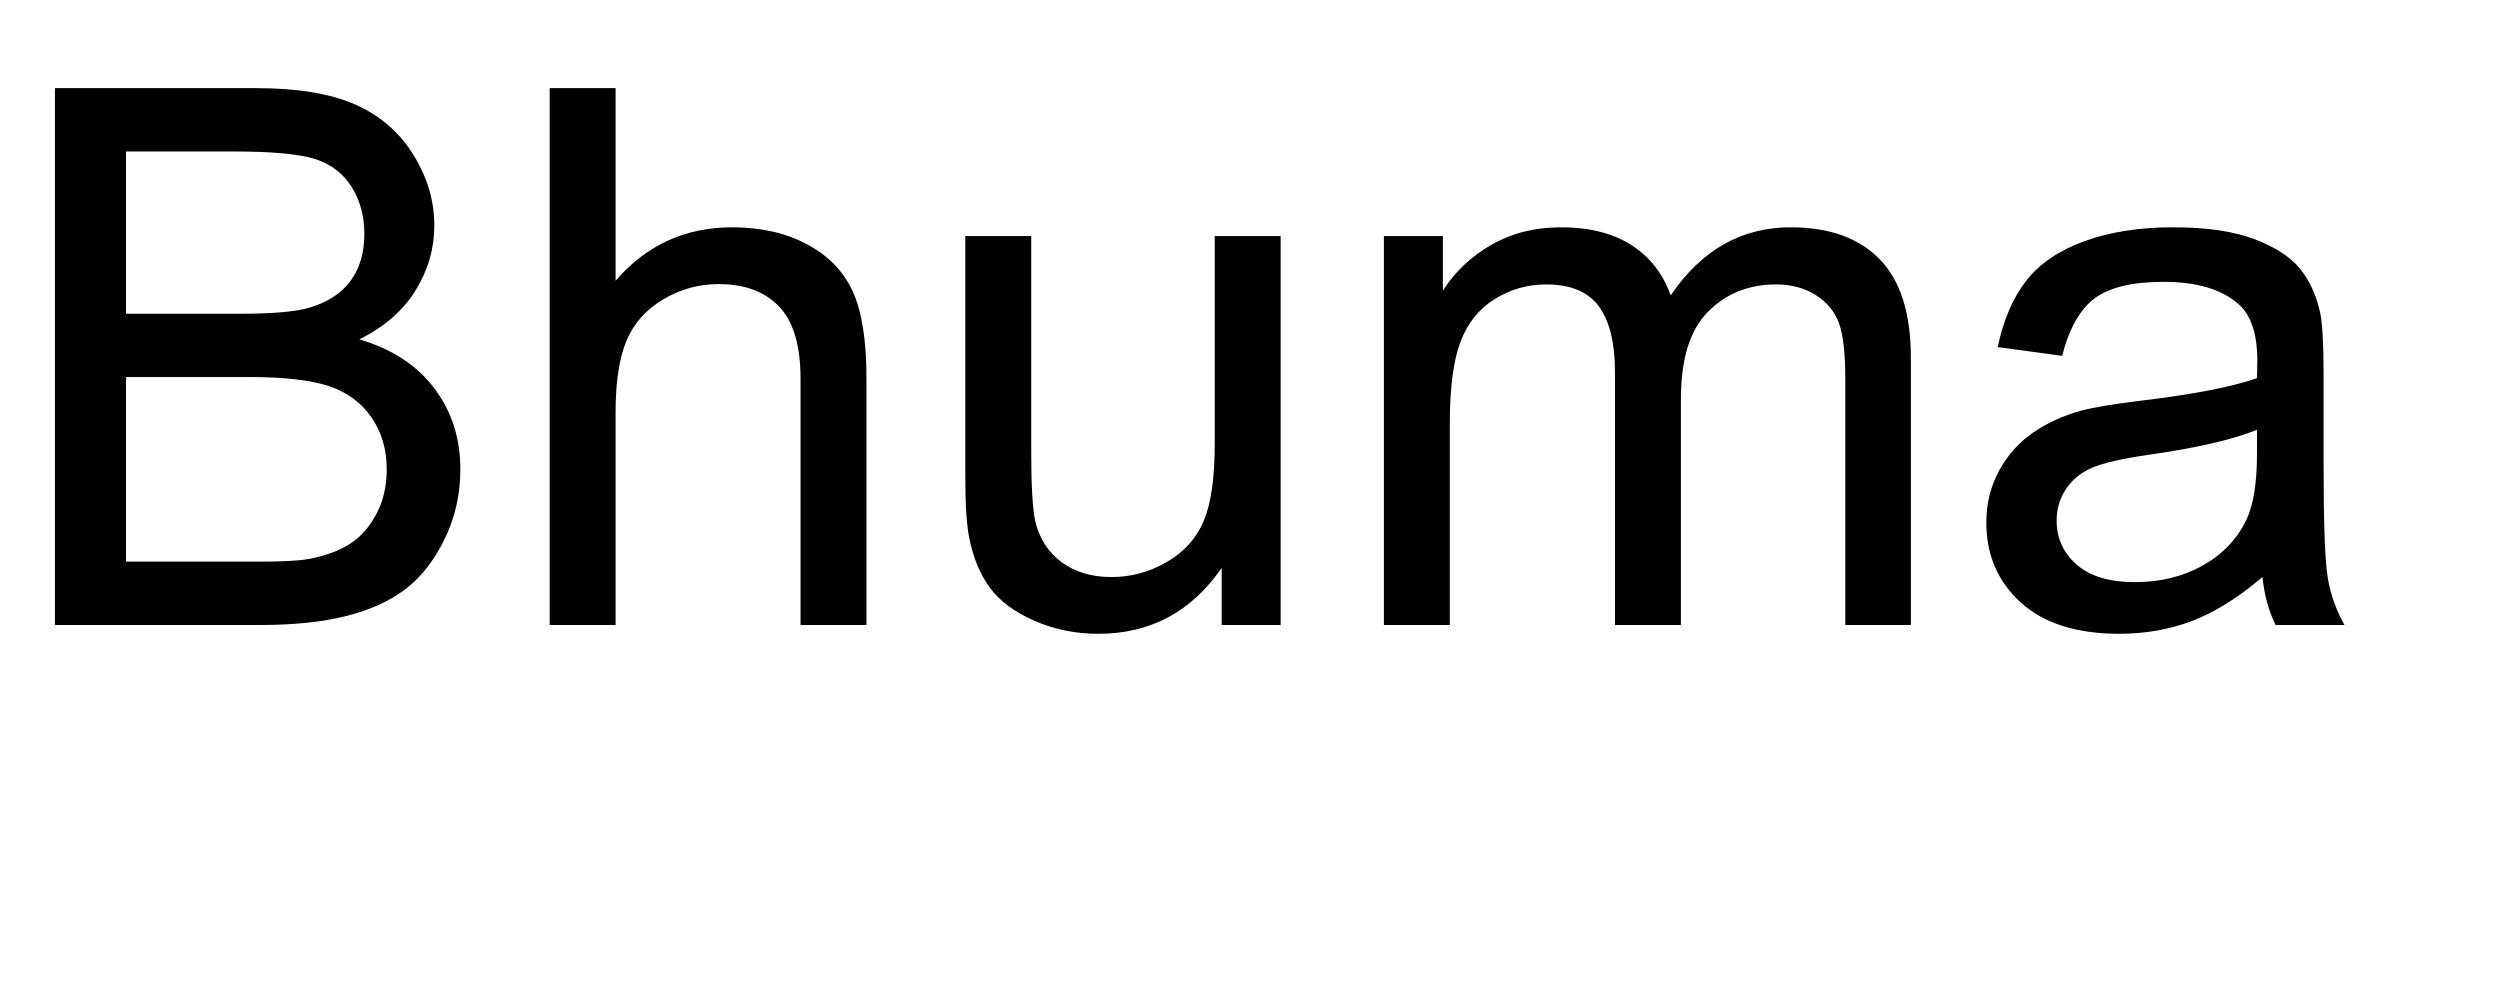
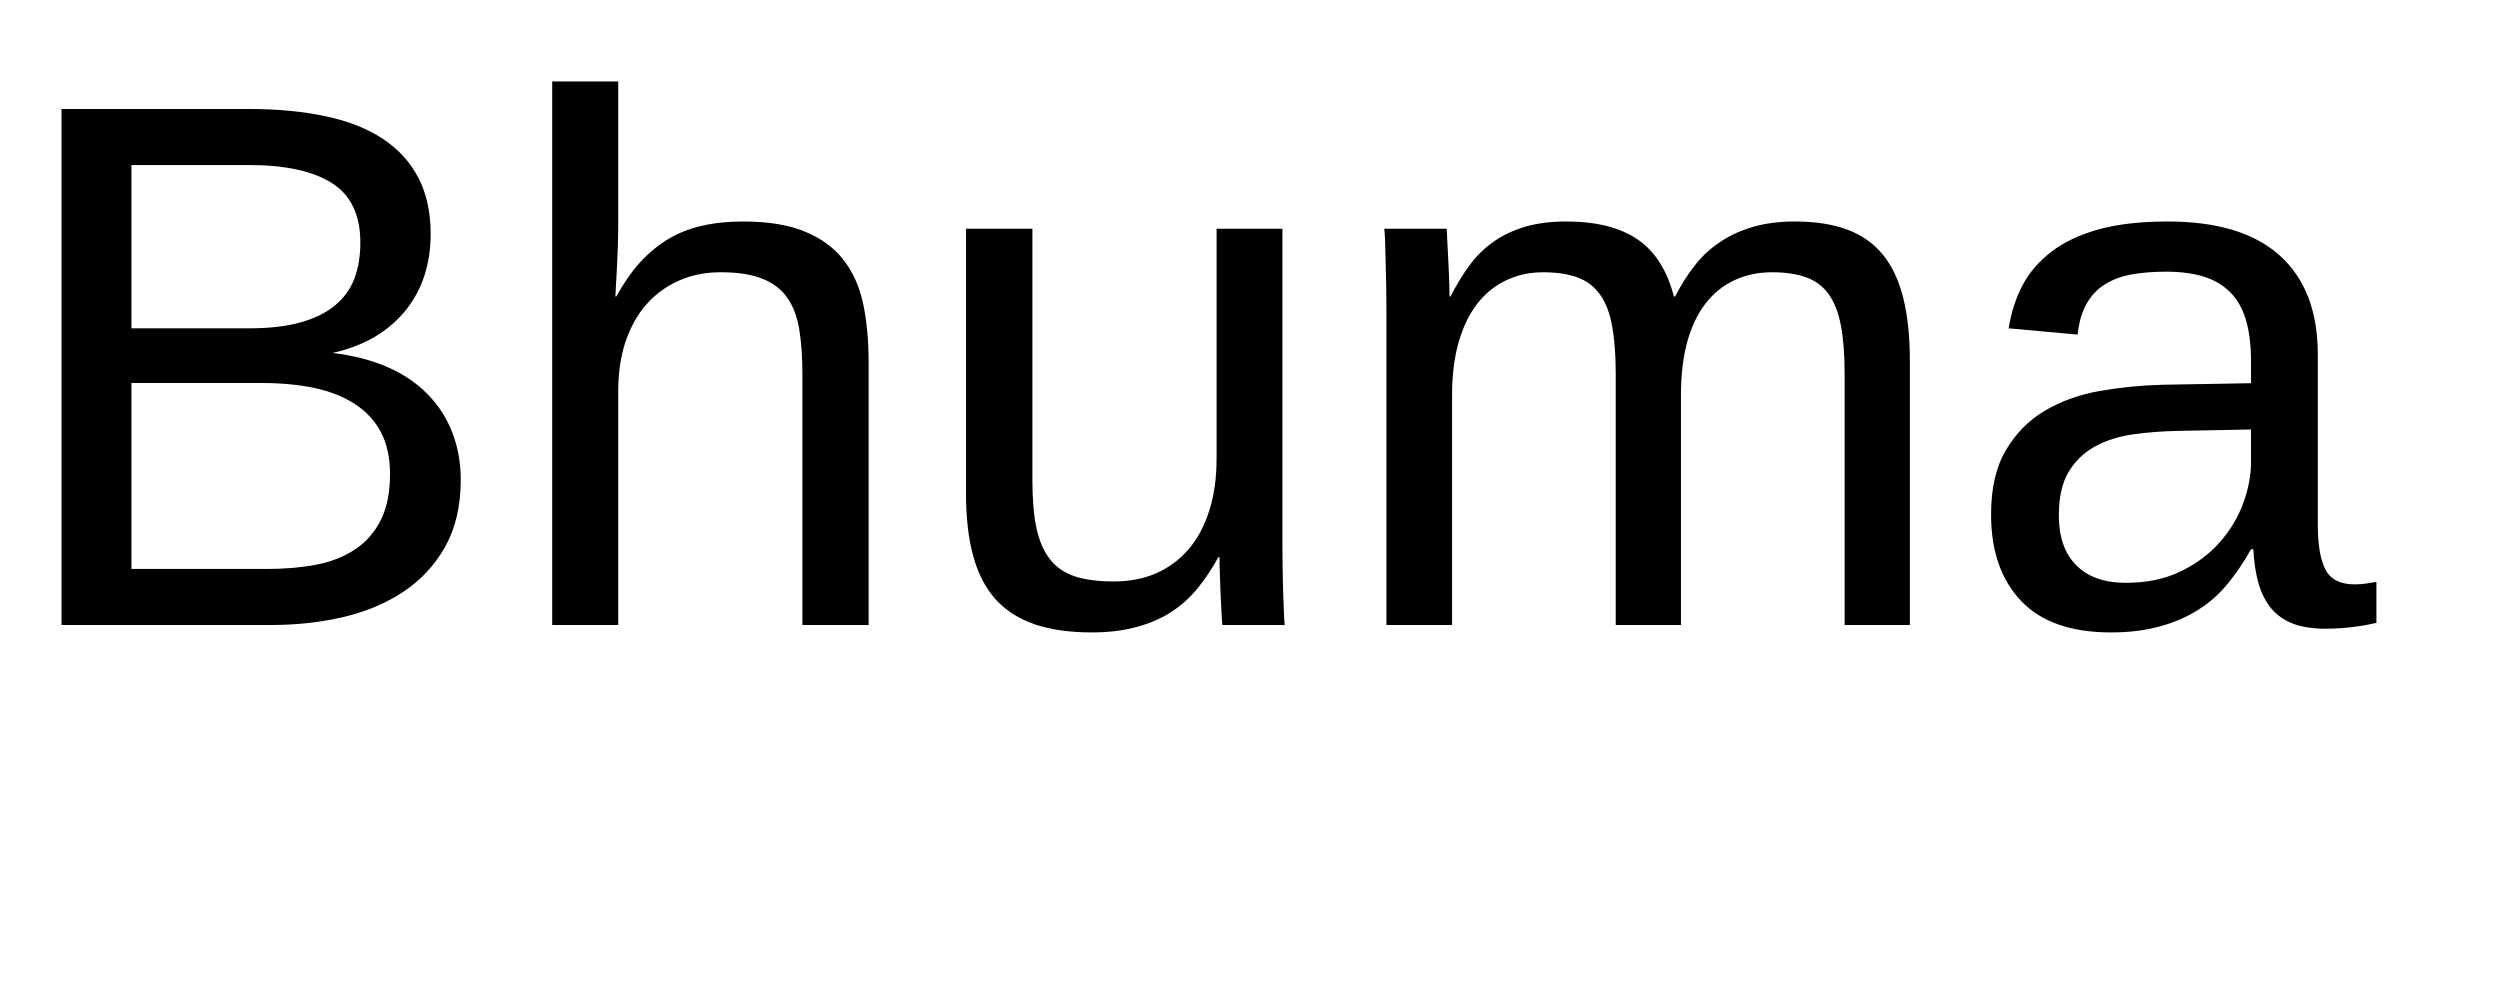
- <svg xmlns="http://www.w3.org/2000/svg" xmlns:xlink="http://www.w3.org/1999/xlink" width="200" height="80" viewBox="0 0 200 80">
+ <svg xmlns="http://www.w3.org/2000/svg" xmlns:xlink="http://www.w3.org/1999/xlink" width="200pt" height="80pt" viewBox="0 0 200 80" version="1.1">
  <defs>
    <g>
-       <g id="glyph-0-0">
-         <path d="M 4.395 0 L 4.395 -42.949 L 20.508 -42.949 C 23.789 -42.949 26.422 -42.516 28.402 -41.645 C 30.387 -40.777 31.938 -39.438 33.062 -37.633 C 34.184 -35.824 34.746 -33.938 34.746 -31.961 C 34.746 -30.125 34.25 -28.398 33.25 -26.777 C 32.254 -25.156 30.75 -23.848 28.742 -22.852 C 31.34 -22.09 33.336 -20.789 34.73 -18.953 C 36.129 -17.117 36.828 -14.953 36.828 -12.453 C 36.828 -10.441 36.402 -8.57 35.551 -6.84 C 34.703 -5.113 33.652 -3.781 32.402 -2.844 C 31.152 -1.906 29.586 -1.195 27.699 -0.719 C 25.816 -0.238 23.508 0 20.773 0 Z M 10.078 -24.902 L 19.367 -24.902 C 21.887 -24.902 23.691 -25.07 24.785 -25.398 C 26.23 -25.828 27.32 -26.543 28.051 -27.539 C 28.785 -28.535 29.148 -29.785 29.148 -31.289 C 29.148 -32.715 28.809 -33.969 28.125 -35.055 C 27.441 -36.137 26.465 -36.879 25.195 -37.281 C 23.926 -37.68 21.75 -37.883 18.664 -37.883 L 10.078 -37.883 Z M 10.078 -5.07 L 20.773 -5.07 C 22.609 -5.07 23.898 -5.137 24.641 -5.273 C 25.949 -5.508 27.039 -5.898 27.922 -6.445 C 28.801 -6.992 29.523 -7.789 30.086 -8.832 C 30.652 -9.879 30.938 -11.086 30.938 -12.453 C 30.938 -14.055 30.527 -15.445 29.707 -16.625 C 28.887 -17.809 27.75 -18.637 26.293 -19.117 C 24.84 -19.594 22.742 -19.836 20.008 -19.836 L 10.078 -19.836 Z M 10.078 -5.07 " />
-       </g>
-       <g id="glyph-0-1">
-         <path d="M 3.953 0 L 3.953 -42.949 L 9.227 -42.949 L 9.227 -27.539 C 11.688 -30.391 14.797 -31.816 18.547 -31.816 C 20.852 -31.816 22.852 -31.363 24.551 -30.453 C 26.25 -29.547 27.465 -28.289 28.199 -26.688 C 28.93 -25.086 29.297 -22.766 29.297 -19.719 L 29.297 0 L 24.023 0 L 24.023 -19.719 C 24.023 -22.355 23.453 -24.273 22.309 -25.473 C 21.168 -26.676 19.551 -27.273 17.461 -27.273 C 15.898 -27.273 14.43 -26.871 13.051 -26.059 C 11.676 -25.25 10.695 -24.148 10.109 -22.766 C 9.523 -21.379 9.227 -19.461 9.227 -17.023 L 9.227 0 Z M 3.953 0 " />
-       </g>
-       <g id="glyph-0-2">
-         <path d="M 24.344 0 L 24.344 -4.57 C 21.922 -1.055 18.633 0.703 14.473 0.703 C 12.637 0.703 10.922 0.352 9.332 -0.352 C 7.738 -1.055 6.559 -1.938 5.785 -3.004 C 5.016 -4.066 4.473 -5.371 4.16 -6.914 C 3.945 -7.949 3.836 -9.59 3.836 -11.836 L 3.836 -31.113 L 9.109 -31.113 L 9.109 -13.859 C 9.109 -11.105 9.219 -9.25 9.434 -8.289 C 9.766 -6.902 10.469 -5.816 11.543 -5.023 C 12.617 -4.234 13.945 -3.836 15.527 -3.836 C 17.109 -3.836 18.594 -4.242 19.98 -5.055 C 21.367 -5.863 22.348 -6.969 22.926 -8.363 C 23.5 -9.762 23.789 -11.789 23.789 -14.445 L 23.789 -31.113 L 29.062 -31.113 L 29.062 0 Z M 24.344 0 " />
-       </g>
-       <g id="glyph-0-3">
-         <path d="M 3.953 0 L 3.953 -31.113 L 8.672 -31.113 L 8.672 -26.75 C 9.648 -28.273 10.945 -29.496 12.57 -30.426 C 14.191 -31.352 16.035 -31.816 18.105 -31.816 C 20.41 -31.816 22.301 -31.336 23.773 -30.383 C 25.25 -29.426 26.289 -28.086 26.895 -26.367 C 29.355 -30 32.559 -31.816 36.504 -31.816 C 39.59 -31.816 41.961 -30.961 43.625 -29.254 C 45.285 -27.543 46.113 -24.914 46.113 -21.359 L 46.113 0 L 40.867 0 L 40.867 -19.602 C 40.867 -21.711 40.699 -23.227 40.355 -24.156 C 40.016 -25.082 39.395 -25.828 38.496 -26.398 C 37.598 -26.965 36.543 -27.246 35.332 -27.246 C 33.145 -27.246 31.328 -26.52 29.883 -25.062 C 28.438 -23.609 27.715 -21.281 27.715 -18.078 L 27.715 0 L 22.441 0 L 22.441 -20.215 C 22.441 -22.559 22.012 -24.316 21.152 -25.488 C 20.293 -26.66 18.887 -27.246 16.934 -27.246 C 15.449 -27.246 14.078 -26.855 12.816 -26.074 C 11.559 -25.293 10.645 -24.148 10.078 -22.648 C 9.512 -21.145 9.227 -18.977 9.227 -16.141 L 9.227 0 Z M 3.953 0 " />
-       </g>
-       <g id="glyph-0-4">
-         <path d="M 24.258 -3.836 C 22.305 -2.176 20.426 -1.008 18.617 -0.32 C 16.812 0.363 14.875 0.703 12.805 0.703 C 9.387 0.703 6.758 -0.133 4.922 -1.801 C 3.086 -3.473 2.168 -5.605 2.168 -8.203 C 2.168 -9.727 2.516 -11.117 3.207 -12.379 C 3.902 -13.637 4.809 -14.648 5.934 -15.41 C 7.055 -16.172 8.32 -16.75 9.727 -17.141 C 10.762 -17.414 12.324 -17.676 14.414 -17.93 C 18.672 -18.438 21.805 -19.043 23.82 -19.746 C 23.84 -20.469 23.848 -20.93 23.848 -21.125 C 23.848 -23.273 23.352 -24.785 22.352 -25.664 C 21.004 -26.855 19.004 -27.453 16.348 -27.453 C 13.867 -27.453 12.035 -27.016 10.855 -26.148 C 9.672 -25.277 8.797 -23.742 8.234 -21.531 L 3.078 -22.234 C 3.547 -24.441 4.316 -26.227 5.391 -27.582 C 6.465 -28.941 8.016 -29.984 10.047 -30.719 C 12.078 -31.449 14.434 -31.816 17.109 -31.816 C 19.766 -31.816 21.922 -31.504 23.586 -30.879 C 25.246 -30.254 26.465 -29.469 27.246 -28.52 C 28.027 -27.574 28.574 -26.375 28.887 -24.93 C 29.062 -24.031 29.148 -22.414 29.148 -20.07 L 29.148 -13.039 C 29.148 -8.137 29.262 -5.035 29.488 -3.734 C 29.711 -2.438 30.156 -1.191 30.82 0 L 25.312 0 C 24.766 -1.094 24.414 -2.375 24.258 -3.836 Z M 23.82 -15.617 C 21.906 -14.836 19.031 -14.172 15.203 -13.625 C 13.035 -13.312 11.504 -12.961 10.605 -12.57 C 9.707 -12.18 9.016 -11.605 8.523 -10.855 C 8.035 -10.102 7.793 -9.266 7.793 -8.352 C 7.793 -6.945 8.324 -5.773 9.391 -4.836 C 10.453 -3.898 12.012 -3.43 14.062 -3.43 C 16.094 -3.43 17.898 -3.871 19.484 -4.762 C 21.066 -5.648 22.227 -6.867 22.969 -8.406 C 23.535 -9.598 23.82 -11.359 23.82 -13.68 Z M 23.82 -15.617 " />
-       </g>
+       <symbol overflow="visible" id="glyph0-0">
+         <path style="stroke:none;" d="M 2 0 L 2 -39.984 L 17.938 -39.984 L 17.938 0 Z M 3.984 -2 L 15.938 -2 L 15.938 -38 L 3.984 -38 Z M 3.984 -2 " />
+       </symbol>
+       <symbol overflow="visible" id="glyph0-1">
+         <path style="stroke:none;" d="M 36.859 -11.625 C 36.859 -9.539 36.445 -7.758 35.625 -6.281 C 34.801 -4.812 33.695 -3.613 32.312 -2.688 C 30.926 -1.758 29.316 -1.078 27.484 -0.641 C 25.648 -0.211 23.719 0 21.688 0 L 4.922 0 L 4.922 -41.281 L 19.922 -41.281 C 22.203 -41.281 24.238 -41.086 26.031 -40.703 C 27.832 -40.328 29.359 -39.727 30.609 -38.906 C 31.859 -38.082 32.812 -37.039 33.469 -35.781 C 34.125 -34.52 34.453 -33.016 34.453 -31.266 C 34.453 -30.109 34.289 -29.02 33.969 -28 C 33.645 -26.988 33.156 -26.066 32.5 -25.234 C 31.852 -24.41 31.035 -23.695 30.047 -23.094 C 29.055 -22.5 27.91 -22.055 26.609 -21.766 C 28.266 -21.566 29.734 -21.188 31.016 -20.625 C 32.297 -20.062 33.363 -19.336 34.219 -18.453 C 35.082 -17.578 35.738 -16.555 36.188 -15.391 C 36.633 -14.234 36.859 -12.977 36.859 -11.625 Z M 28.828 -30.594 C 28.828 -32.812 28.066 -34.398 26.547 -35.359 C 25.023 -36.316 22.816 -36.797 19.922 -36.797 L 10.516 -36.797 L 10.516 -23.734 L 19.922 -23.734 C 21.566 -23.734 22.953 -23.895 24.078 -24.219 C 25.211 -24.539 26.129 -25 26.828 -25.594 C 27.535 -26.188 28.047 -26.898 28.359 -27.734 C 28.672 -28.578 28.828 -29.531 28.828 -30.594 Z M 31.203 -12.078 C 31.203 -13.379 30.961 -14.488 30.484 -15.406 C 30.004 -16.32 29.316 -17.07 28.422 -17.656 C 27.523 -18.25 26.445 -18.68 25.188 -18.953 C 23.926 -19.223 22.516 -19.359 20.953 -19.359 L 10.516 -19.359 L 10.516 -4.484 L 21.391 -4.484 C 22.816 -4.484 24.129 -4.598 25.328 -4.828 C 26.523 -5.066 27.555 -5.477 28.422 -6.062 C 29.297 -6.645 29.977 -7.426 30.469 -8.406 C 30.957 -9.383 31.203 -10.609 31.203 -12.078 Z M 31.203 -12.078 " />
+       </symbol>
+       <symbol overflow="visible" id="glyph0-2">
+         <path style="stroke:none;" d="M 9.281 -26.281 C 9.875 -27.352 10.508 -28.266 11.188 -29.016 C 11.875 -29.766 12.625 -30.383 13.438 -30.875 C 14.258 -31.363 15.16 -31.719 16.141 -31.938 C 17.117 -32.164 18.211 -32.281 19.422 -32.281 C 21.453 -32.281 23.117 -32.004 24.422 -31.453 C 25.723 -30.91 26.75 -30.145 27.5 -29.156 C 28.25 -28.176 28.766 -27 29.047 -25.625 C 29.328 -24.258 29.469 -22.758 29.469 -21.125 L 29.469 0 L 24.172 0 L 24.172 -20.094 C 24.172 -21.445 24.086 -22.629 23.922 -23.641 C 23.754 -24.66 23.438 -25.504 22.969 -26.172 C 22.5 -26.848 21.832 -27.359 20.969 -27.703 C 20.113 -28.047 19.004 -28.219 17.641 -28.219 C 16.391 -28.219 15.258 -27.988 14.25 -27.531 C 13.25 -27.082 12.391 -26.445 11.672 -25.625 C 10.961 -24.812 10.41 -23.816 10.016 -22.641 C 9.629 -21.473 9.438 -20.156 9.438 -18.688 L 9.438 0 L 4.156 0 L 4.156 -43.484 L 9.438 -43.484 L 9.438 -32.172 C 9.438 -31.523 9.426 -30.879 9.406 -30.234 C 9.383 -29.586 9.359 -28.988 9.328 -28.438 C 9.297 -27.895 9.27 -27.43 9.25 -27.047 C 9.238 -26.672 9.223 -26.414 9.203 -26.281 Z M 9.281 -26.281 " />
+       </symbol>
+       <symbol overflow="visible" id="glyph0-3">
+         <path style="stroke:none;" d="M 9.203 -31.703 L 9.203 -11.609 C 9.203 -10.055 9.312 -8.766 9.531 -7.734 C 9.758 -6.703 10.125 -5.867 10.625 -5.234 C 11.133 -4.598 11.805 -4.145 12.641 -3.875 C 13.473 -3.613 14.504 -3.484 15.734 -3.484 C 16.984 -3.484 18.109 -3.703 19.109 -4.141 C 20.117 -4.586 20.977 -5.223 21.688 -6.047 C 22.406 -6.879 22.957 -7.906 23.344 -9.125 C 23.738 -10.344 23.938 -11.742 23.938 -13.328 L 23.938 -31.703 L 29.203 -31.703 L 29.203 -6.766 C 29.203 -6.098 29.207 -5.398 29.219 -4.672 C 29.227 -3.941 29.242 -3.25 29.266 -2.594 C 29.285 -1.938 29.305 -1.375 29.328 -0.906 C 29.348 -0.438 29.367 -0.133 29.391 0 L 24.406 0 C 24.383 -0.094 24.363 -0.352 24.344 -0.781 C 24.32 -1.219 24.297 -1.711 24.266 -2.266 C 24.242 -2.828 24.223 -3.395 24.203 -3.969 C 24.18 -4.539 24.172 -5.023 24.172 -5.422 L 24.078 -5.422 C 23.578 -4.504 23.02 -3.672 22.406 -2.922 C 21.801 -2.18 21.098 -1.551 20.297 -1.031 C 19.504 -0.52 18.586 -0.125 17.547 0.156 C 16.516 0.445 15.316 0.594 13.953 0.594 C 12.191 0.594 10.676 0.379 9.406 -0.047 C 8.133 -0.484 7.086 -1.148 6.266 -2.047 C 5.453 -2.953 4.852 -4.109 4.469 -5.516 C 4.082 -6.922 3.891 -8.609 3.891 -10.578 L 3.891 -31.703 Z M 9.203 -31.703 " />
+       </symbol>
+       <symbol overflow="visible" id="glyph0-4">
+         <path style="stroke:none;" d="M 22.5 0 L 22.5 -20.094 C 22.5 -21.633 22.398 -22.922 22.203 -23.953 C 22.016 -24.992 21.688 -25.832 21.219 -26.469 C 20.758 -27.102 20.16 -27.551 19.422 -27.812 C 18.68 -28.082 17.773 -28.219 16.703 -28.219 C 15.586 -28.219 14.578 -27.992 13.672 -27.547 C 12.773 -27.109 12.008 -26.473 11.375 -25.641 C 10.75 -24.816 10.266 -23.797 9.922 -22.578 C 9.578 -21.359 9.406 -19.957 9.406 -18.375 L 9.406 0 L 4.156 0 L 4.156 -24.938 C 4.156 -25.594 4.148 -26.285 4.141 -27.016 C 4.129 -27.754 4.113 -28.453 4.094 -29.109 C 4.082 -29.766 4.066 -30.328 4.047 -30.797 C 4.023 -31.266 4.004 -31.566 3.984 -31.703 L 8.969 -31.703 C 8.988 -31.598 9.004 -31.332 9.016 -30.906 C 9.035 -30.477 9.062 -29.984 9.094 -29.422 C 9.125 -28.867 9.148 -28.301 9.172 -27.719 C 9.191 -27.145 9.203 -26.664 9.203 -26.281 L 9.281 -26.281 C 9.75 -27.195 10.254 -28.023 10.797 -28.766 C 11.348 -29.516 11.988 -30.145 12.719 -30.656 C 13.457 -31.176 14.301 -31.578 15.25 -31.859 C 16.195 -32.141 17.297 -32.281 18.547 -32.281 C 20.953 -32.281 22.852 -31.801 24.25 -30.844 C 25.645 -29.895 26.613 -28.375 27.156 -26.281 L 27.25 -26.281 C 27.719 -27.195 28.242 -28.023 28.828 -28.766 C 29.41 -29.516 30.094 -30.145 30.875 -30.656 C 31.656 -31.176 32.535 -31.578 33.516 -31.859 C 34.492 -32.141 35.609 -32.281 36.859 -32.281 C 38.461 -32.281 39.844 -32.066 41 -31.641 C 42.164 -31.211 43.117 -30.547 43.859 -29.641 C 44.598 -28.742 45.145 -27.586 45.5 -26.172 C 45.852 -24.754 46.031 -23.07 46.031 -21.125 L 46.031 0 L 40.812 0 L 40.812 -20.094 C 40.812 -21.633 40.711 -22.922 40.516 -23.953 C 40.316 -24.992 39.988 -25.832 39.531 -26.469 C 39.07 -27.102 38.473 -27.551 37.734 -27.812 C 36.992 -28.082 36.086 -28.219 35.016 -28.219 C 33.898 -28.219 32.891 -28.004 31.984 -27.578 C 31.086 -27.16 30.32 -26.539 29.688 -25.719 C 29.051 -24.906 28.562 -23.879 28.219 -22.641 C 27.883 -21.41 27.719 -19.988 27.719 -18.375 L 27.719 0 Z M 22.5 0 " />
+       </symbol>
+       <symbol overflow="visible" id="glyph0-5">
+         <path style="stroke:none;" d="M 12.125 0.594 C 8.945 0.594 6.555 -0.242 4.953 -1.922 C 3.348 -3.609 2.547 -5.914 2.547 -8.844 C 2.547 -10.938 2.941 -12.648 3.734 -13.984 C 4.523 -15.328 5.562 -16.379 6.844 -17.141 C 8.125 -17.898 9.582 -18.426 11.219 -18.719 C 12.863 -19.008 14.535 -19.176 16.234 -19.219 L 23.344 -19.344 L 23.344 -21.062 C 23.344 -22.375 23.207 -23.488 22.938 -24.406 C 22.664 -25.32 22.242 -26.062 21.672 -26.625 C 21.109 -27.195 20.398 -27.613 19.547 -27.875 C 18.703 -28.133 17.703 -28.266 16.547 -28.266 C 15.535 -28.266 14.617 -28.191 13.797 -28.047 C 12.973 -27.898 12.258 -27.633 11.656 -27.25 C 11.051 -26.875 10.562 -26.359 10.188 -25.703 C 9.82 -25.055 9.582 -24.234 9.469 -23.234 L 3.953 -23.734 C 4.148 -24.984 4.52 -26.129 5.062 -27.172 C 5.613 -28.211 6.391 -29.113 7.391 -29.875 C 8.398 -30.645 9.66 -31.238 11.172 -31.656 C 12.691 -32.07 14.523 -32.281 16.672 -32.281 C 20.648 -32.281 23.645 -31.367 25.656 -29.547 C 27.676 -27.723 28.688 -25.082 28.688 -21.625 L 28.688 -7.969 C 28.688 -6.406 28.891 -5.227 29.297 -4.438 C 29.703 -3.645 30.484 -3.25 31.641 -3.25 C 31.93 -3.25 32.223 -3.27 32.516 -3.312 C 32.805 -3.352 33.094 -3.398 33.375 -3.453 L 33.375 -0.172 C 32.707 -0.016 32.047 0.098 31.391 0.172 C 30.734 0.254 30.035 0.297 29.297 0.297 C 28.297 0.297 27.441 0.164 26.734 -0.094 C 26.023 -0.363 25.441 -0.766 24.984 -1.297 C 24.535 -1.836 24.191 -2.504 23.953 -3.297 C 23.723 -4.086 23.582 -5.008 23.531 -6.062 L 23.344 -6.062 C 22.781 -5.051 22.16 -4.133 21.484 -3.312 C 20.816 -2.488 20.031 -1.789 19.125 -1.219 C 18.227 -0.645 17.207 -0.203 16.062 0.109 C 14.926 0.43 13.613 0.594 12.125 0.594 Z M 13.328 -3.375 C 15.004 -3.375 16.473 -3.68 17.734 -4.297 C 18.992 -4.91 20.039 -5.695 20.875 -6.656 C 21.707 -7.613 22.328 -8.656 22.734 -9.781 C 23.141 -10.914 23.344 -12 23.344 -13.031 L 23.344 -15.641 L 17.578 -15.531 C 16.285 -15.508 15.055 -15.414 13.891 -15.25 C 12.734 -15.082 11.711 -14.754 10.828 -14.266 C 9.953 -13.773 9.254 -13.094 8.734 -12.219 C 8.223 -11.344 7.969 -10.191 7.969 -8.766 C 7.969 -7.047 8.43 -5.719 9.359 -4.781 C 10.285 -3.844 11.609 -3.375 13.328 -3.375 Z M 13.328 -3.375 " />
+       </symbol>
    </g>
  </defs>
-   <g fill="rgb(0%, 0%, 0%)" fill-opacity="1">
-     <use xlink:href="#glyph-0-0" x="0" y="50" />
-     <use xlink:href="#glyph-0-1" x="40.02" y="50" />
-     <use xlink:href="#glyph-0-2" x="73.389" y="50" />
-     <use xlink:href="#glyph-0-3" x="106.758" y="50" />
-     <use xlink:href="#glyph-0-4" x="156.738" y="50" />
+   <g id="surface26">
+     <g style="fill:rgb(0%,0%,0%);fill-opacity:1;">
+       <use xlink:href="#glyph0-1" x="0" y="50" />
+       <use xlink:href="#glyph0-2" x="40.02" y="50" />
+       <use xlink:href="#glyph0-3" x="73.389" y="50" />
+       <use xlink:href="#glyph0-4" x="106.758" y="50" />
+       <use xlink:href="#glyph0-5" x="156.738" y="50" />
+     </g>
  </g>
</svg>
